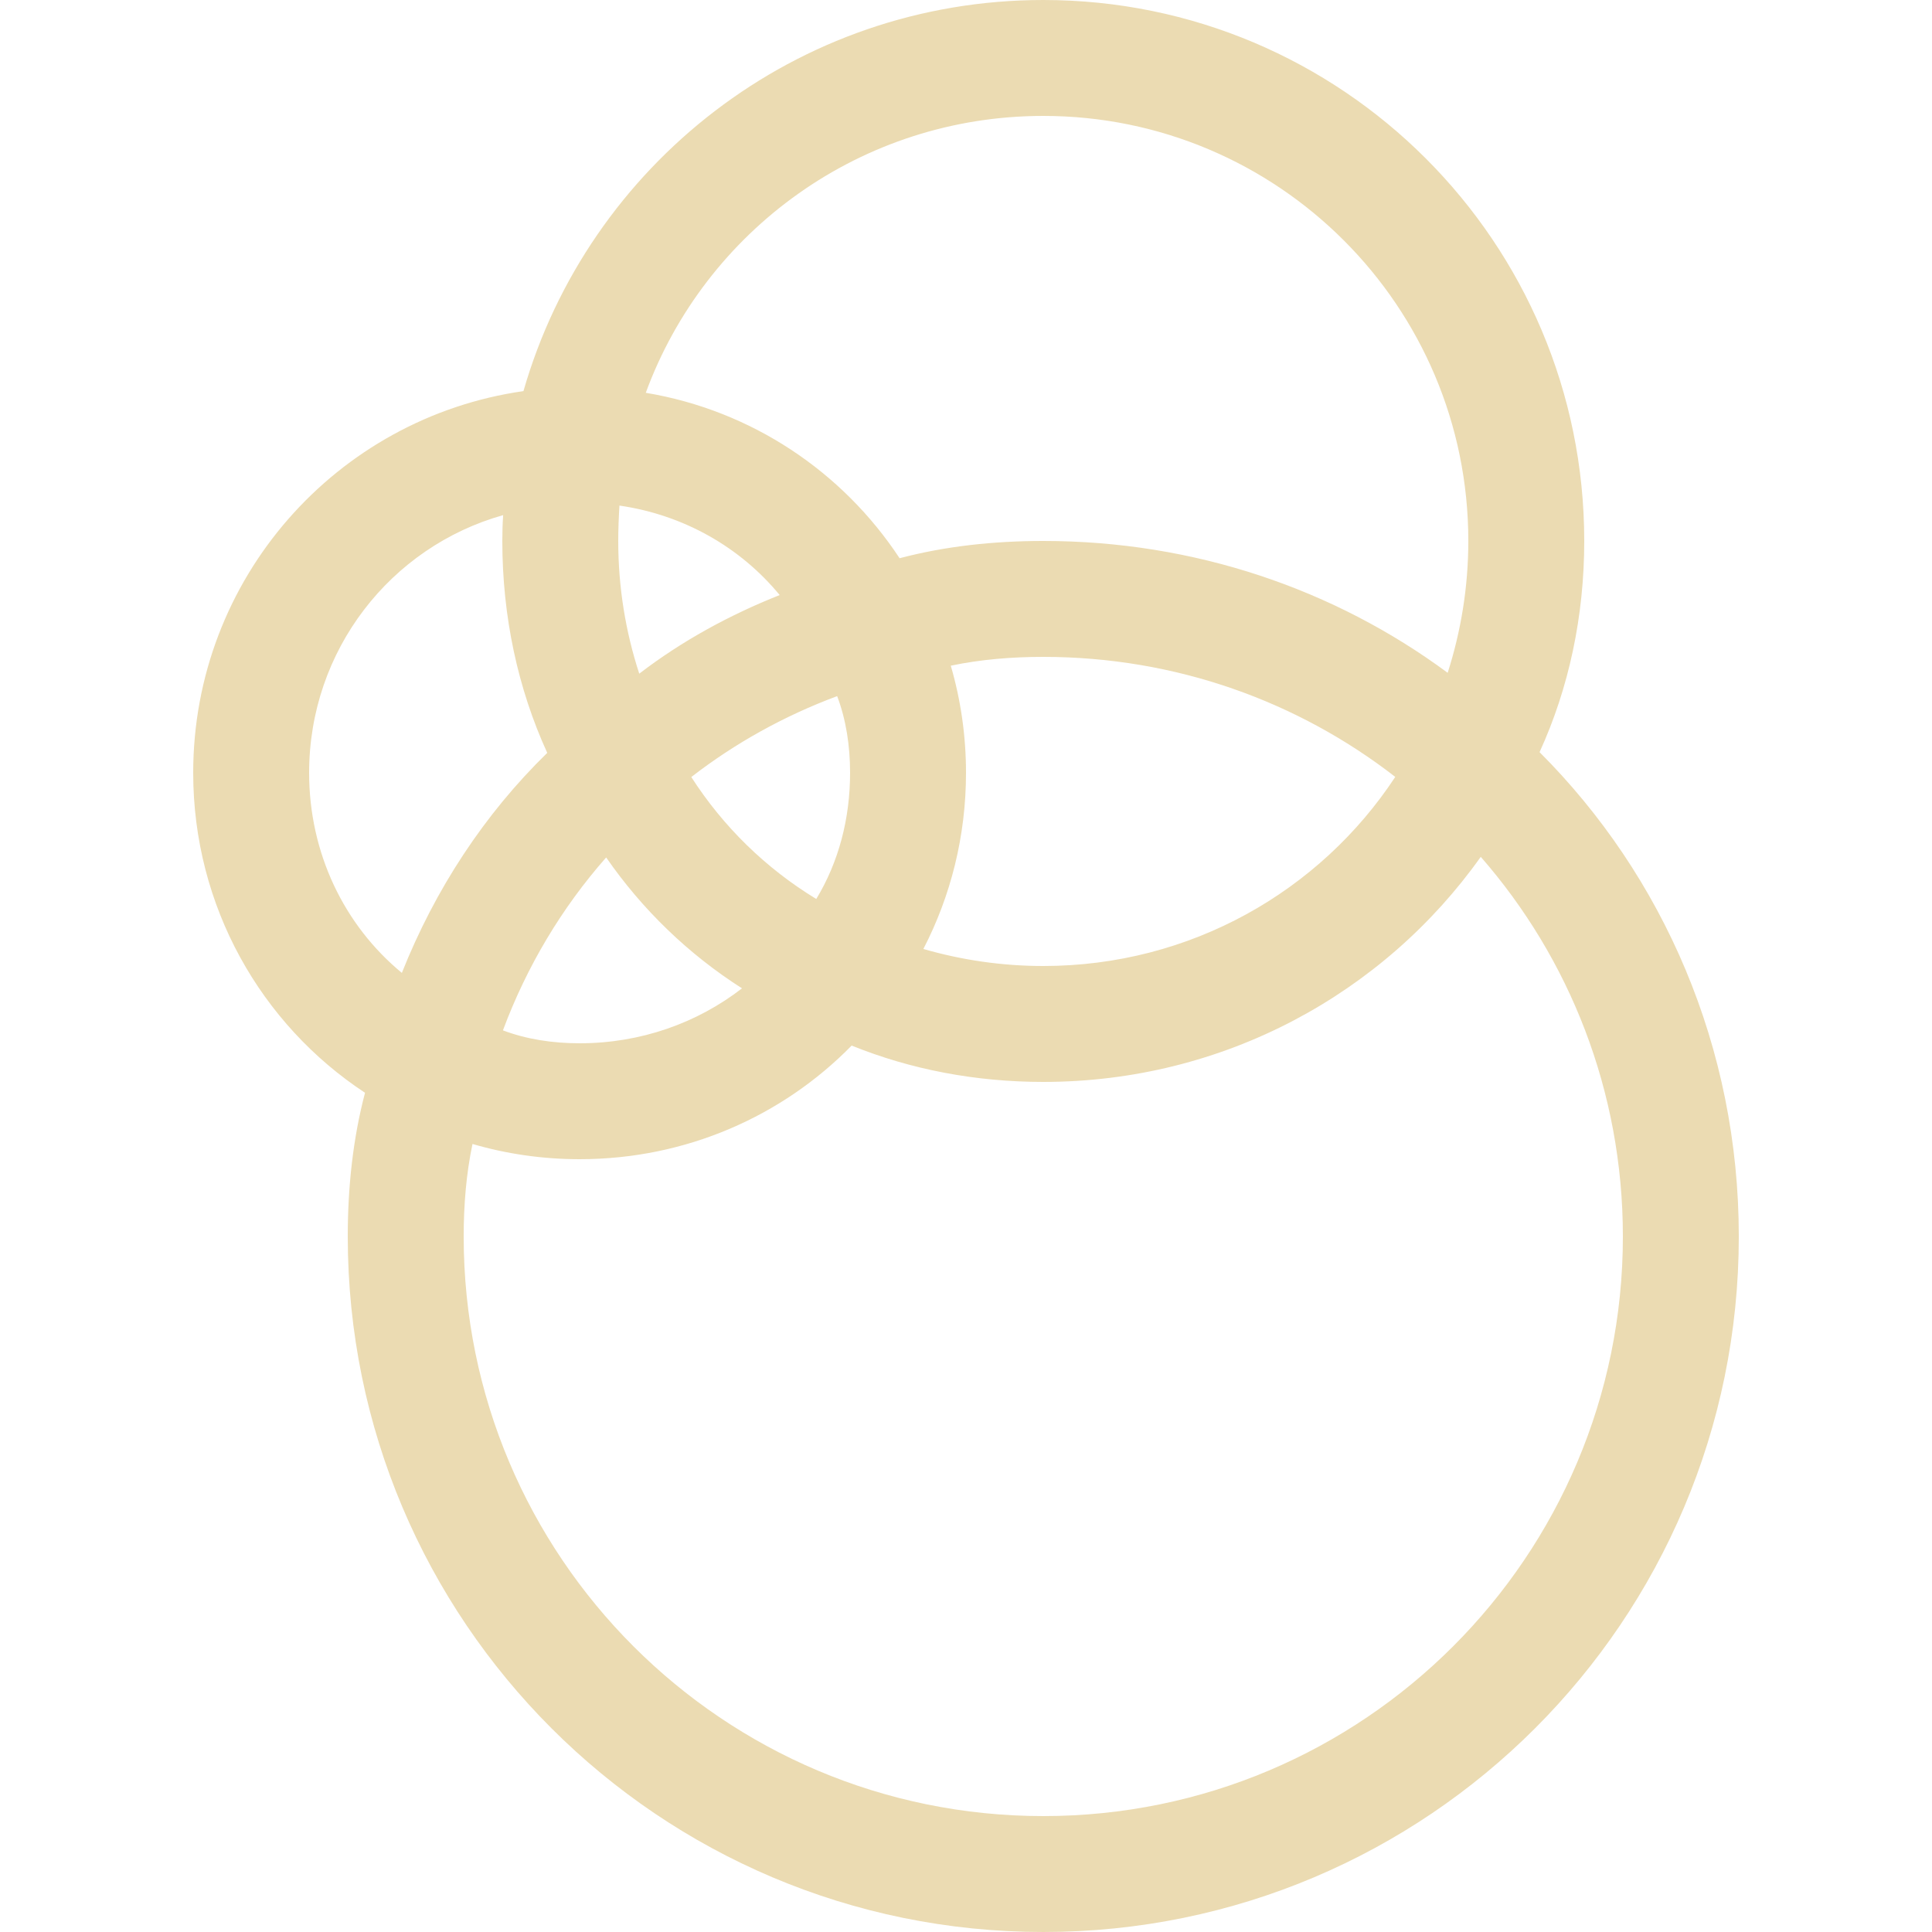
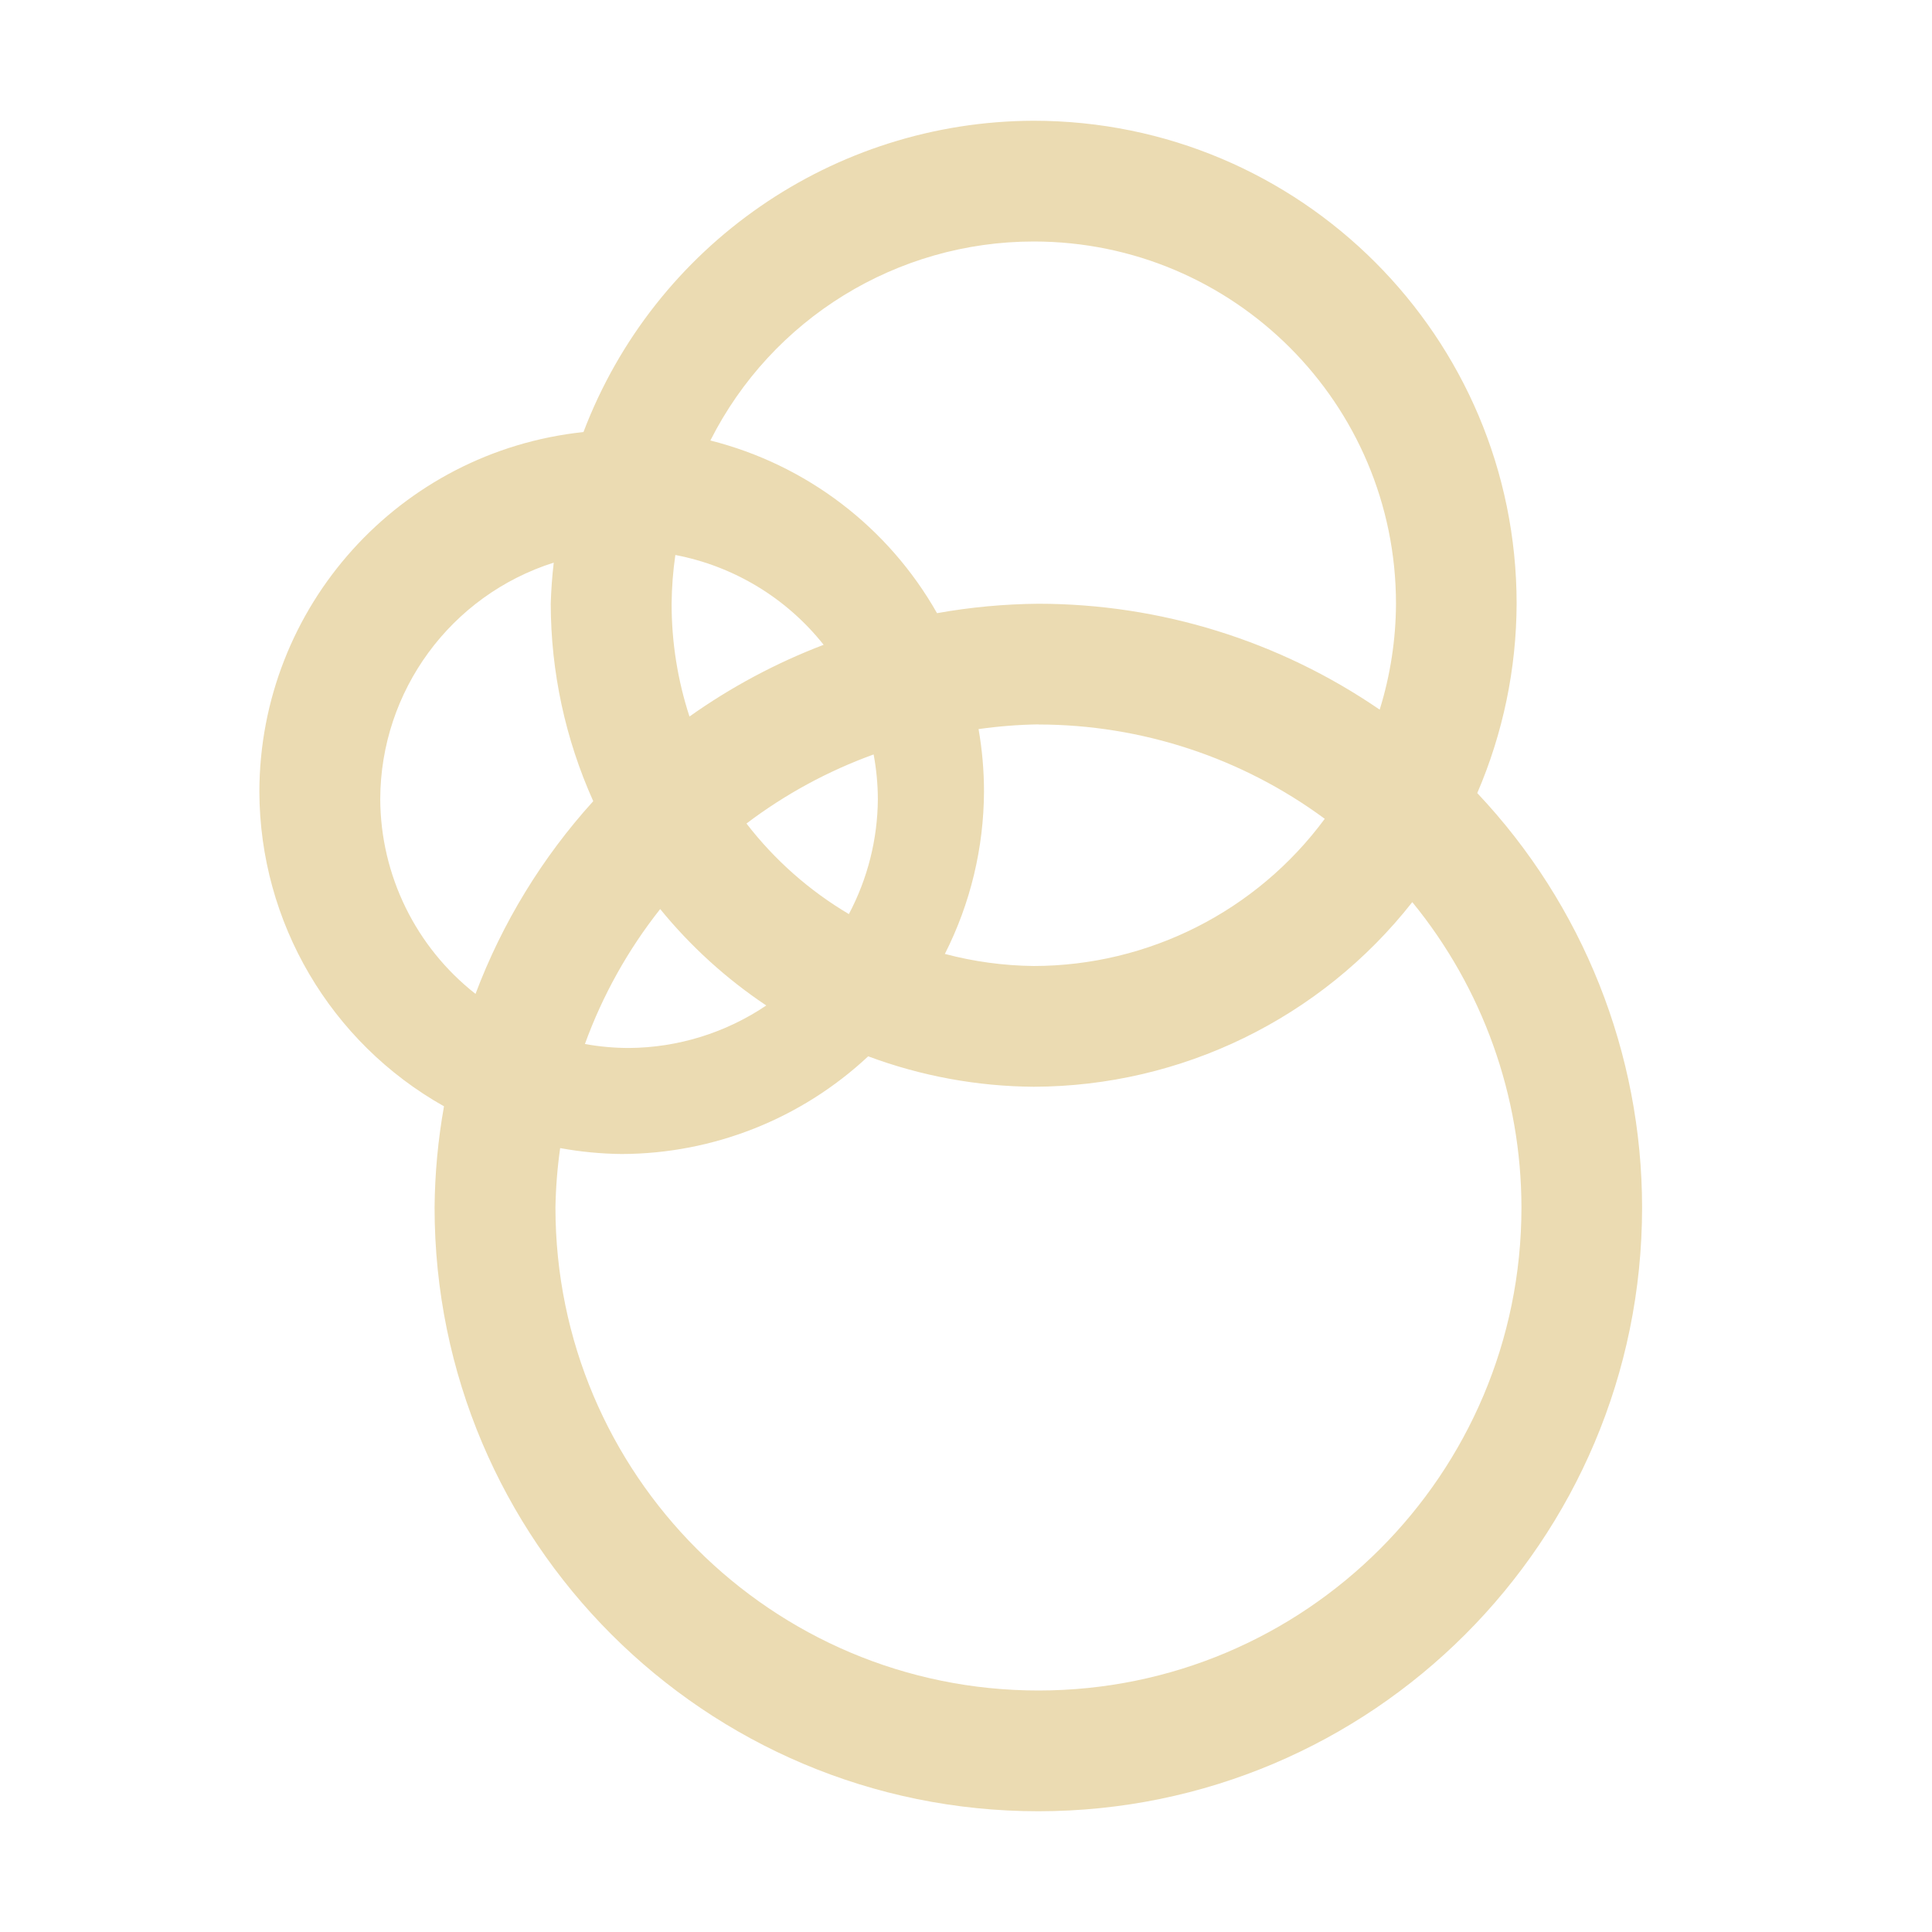
- <svg xmlns="http://www.w3.org/2000/svg" style="isolation:isolate" width="16" height="16" viewBox="0 0 16 16">
+ <svg xmlns="http://www.w3.org/2000/svg" width="16" height="16" version="1.1">
  <defs>
-     <style id="current-color-scheme" type="text/css">
-    .ColorScheme-Text { color:#ebdbb2; } .ColorScheme-Highlight { color:#458588; }
-   </style>
-     <linearGradient id="arrongin" x1="0%" x2="0%" y1="0%" y2="100%">
-       <stop offset="0%" style="stop-color:#d79921; stop-opacity:1" />
-       <stop offset="100%" style="stop-color:#b57614; stop-opacity:1" />
-     </linearGradient>
-     <linearGradient id="aurora" x1="0%" x2="0%" y1="0%" y2="100%">
-       <stop offset="0%" style="stop-color:#83a598; stop-opacity:1" />
-       <stop offset="100%" style="stop-color:#b16286; stop-opacity:1" />
-     </linearGradient>
-     <linearGradient id="fitdance" x1="0%" x2="0%" y1="0%" y2="100%">
-       <stop offset="0%" style="stop-color:#8ec07c; stop-opacity:1" />
-       <stop offset="100%" style="stop-color:#458588; stop-opacity:1" />
-     </linearGradient>
-     <linearGradient id="oomox" x1="0%" x2="0%" y1="0%" y2="100%">
-       <stop offset="0%" style="stop-color:#458588; stop-opacity:1" />
-       <stop offset="100%" style="stop-color:#928374; stop-opacity:1" />
-     </linearGradient>
-     <linearGradient id="rainblue" x1="0%" x2="0%" y1="0%" y2="100%">
-       <stop offset="0%" style="stop-color:#b8bb26; stop-opacity:1" />
-       <stop offset="100%" style="stop-color:#076678; stop-opacity:1" />
-     </linearGradient>
-     <linearGradient id="sunrise" x1="0%" x2="0%" y1="0%" y2="100%">
-       <stop offset="0%" style="stop-color: #fe8019; stop-opacity:1" />
-       <stop offset="100%" style="stop-color: #fabd2f; stop-opacity:1" />
-     </linearGradient>
-     <linearGradient id="telinkrin" x1="0%" x2="0%" y1="0%" y2="100%">
-       <stop offset="0%" style="stop-color: #83a598; stop-opacity:1" />
-       <stop offset="100%" style="stop-color: #83a598; stop-opacity:1" />
-     </linearGradient>
-     <linearGradient id="60spsycho" x1="0%" x2="0%" y1="0%" y2="100%">
-       <stop offset="0%" style="stop-color: #fb4934; stop-opacity:1" />
-       <stop offset="25%" style="stop-color: #fabd2f; stop-opacity:1" />
-       <stop offset="50%" style="stop-color: #fe8019; stop-opacity:1" />
-       <stop offset="100%" style="stop-color: #689d6a; stop-opacity:1" />
-     </linearGradient>
-     <linearGradient id="90ssummer" x1="0%" x2="0%" y1="0%" y2="100%">
-       <stop offset="0%" style="stop-color: #b16286; stop-opacity:1" />
-       <stop offset="20%" style="stop-color: #8ec07c; stop-opacity:1" />
-       <stop offset="50%" style="stop-color: #fabd2f; stop-opacity:1" />
-       <stop offset="100%" style="stop-color: #458588; stop-opacity:1" />
-     </linearGradient>
-     <linearGradient id="cyberneon" x1="0%" x2="0%" y1="0%" y2="100%">
-       <stop offset="0" style="stop-color:#83a598; stop-opacity:1" />
-       <stop offset="1" style="stop-color:#b16286; stop-opacity:1" />
-     </linearGradient>
-     <clipPath id="_clipPath_9EQznTfroFSKTZJ2ti6c3qBUzAUTC0yp">
-       <rect width="16" height="16" />
-     </clipPath>
+     <style type="text/css" id="current-color-scheme">.ColorScheme-Text { color:#ebdbb2; } .ColorScheme-Highlight { color:#458588; }</style>
  </defs>
-   <g clip-path="url(#_clipPath_9EQznTfroFSKTZJ2ti6c3qBUzAUTC0yp)">
-     <rect style="fill:currentColor" class="ColorScheme-Text" fill-opacity="0" width="16" height="16" />
-     <path style="fill:currentColor" class="ColorScheme-Text" fill-rule="evenodd" d="M 11.989 5.572 C 11.053 4.88 9.893 4.48 8.64 4.48 L 8.64 4.48 C 8.23 4.48 7.829 4.523 7.45 4.623 L 7.45 4.623 C 6.979 3.908 6.226 3.399 5.348 3.253 C 5.84 1.912 7.129 0.96 8.64 0.96 L 8.64 0.96 C 10.584 0.96 12.16 2.536 12.16 4.48 C 12.16 4.861 12.099 5.228 11.989 5.572 Z M 12.75 6.229 C 13.776 7.255 14.4 8.675 14.4 10.24 C 14.4 13.421 11.821 16 8.64 16 C 5.459 16 2.88 13.421 2.88 10.24 C 2.88 9.83 2.923 9.429 3.023 9.05 C 2.162 8.483 1.6 7.507 1.6 6.4 C 1.6 4.791 2.787 3.46 4.335 3.239 C 4.872 1.368 6.596 0 8.64 0 L 8.64 0 C 11.114 0 13.12 2.006 13.12 4.48 C 13.12 5.103 12.993 5.697 12.75 6.229 Z M 5.294 5.579 C 5.646 5.309 6.039 5.094 6.457 4.928 L 6.457 4.928 C 6.13 4.531 5.662 4.264 5.13 4.187 C 5.124 4.284 5.12 4.382 5.12 4.48 C 5.12 4.864 5.181 5.233 5.294 5.579 Z M 4.532 6.235 C 4.01 6.744 3.603 7.366 3.328 8.057 C 2.85 7.663 2.56 7.065 2.56 6.4 C 2.56 5.385 3.235 4.528 4.167 4.266 C 4.162 4.336 4.16 4.408 4.16 4.48 C 4.16 5.105 4.288 5.701 4.532 6.235 Z M 12.263 7.096 C 12.997 7.936 13.44 9.036 13.44 10.24 C 13.44 12.891 11.291 15.04 8.64 15.04 C 5.989 15.04 3.84 12.891 3.84 10.24 C 3.84 9.978 3.861 9.721 3.913 9.474 L 3.913 9.474 C 4.194 9.556 4.492 9.6 4.8 9.6 C 5.682 9.6 6.481 9.243 7.053 8.659 C 7.542 8.857 8.079 8.96 8.64 8.96 C 10.135 8.96 11.459 8.228 12.263 7.096 Z M 11.555 6.434 C 10.75 5.809 9.738 5.44 8.64 5.44 L 8.64 5.44 C 8.378 5.44 8.121 5.461 7.874 5.513 C 7.956 5.794 8 6.092 8 6.4 C 8 6.926 7.873 7.422 7.647 7.859 C 7.962 7.95 8.295 8 8.64 8 C 9.858 8 10.932 7.381 11.555 6.434 Z M 5.02 7.101 C 4.653 7.517 4.363 8.002 4.165 8.533 L 4.165 8.533 C 4.361 8.607 4.577 8.64 4.8 8.64 C 5.307 8.64 5.774 8.472 6.145 8.185 C 5.701 7.902 5.319 7.533 5.02 7.101 Z M 5.725 6.435 C 6.088 6.154 6.495 5.928 6.933 5.765 C 7.007 5.961 7.04 6.177 7.04 6.4 C 7.04 6.781 6.945 7.14 6.76 7.445 C 6.342 7.191 5.989 6.846 5.725 6.435 Z" />
-   </g>
+   <path class="ColorScheme-Text" fill="currentColor" d="m8.561 1a4 4 0 0 0-3.729 2.578 3 3 0 0 0-2.684 2.979 3 3 0 0 0 1.529 2.605 5 5 0 0 0-0.078 0.838 5 5 0 0 0 5 5 5 5 0 0 0 5-5 5 5 0 0 0-1.365-3.432 4 4 0 0 0 0.326-1.568 4 4 0 0 0-4-4zm0 1a3 3 0 0 1 3 3 3 3 0 0 1-0.135 0.877 5 5 0 0 0-2.826-0.877 5 5 0 0 0-0.84 0.078 3 3 0 0 0-1.877-1.43 3 3 0 0 1 2.678-1.648zm-2.969 2.596a2.061 2.061 0 0 1 1.229 0.744 5 5 0 0 0-1.111 0.594 3 3 0 0 1-0.148-0.934 3 3 0 0 1 0.031-0.404zm-1.006 0.062a4 4 0 0 0-0.025 0.342 4 4 0 0 0 0.352 1.635 5 5 0 0 0-0.975 1.596 2.061 2.061 0 0 1-0.789-1.613 2.061 2.061 0 0 1 1.438-1.959zm4.014 1.342a4 4 0 0 1 2.371 0.781 3 3 0 0 1-2.41 1.219 3 3 0 0 1-0.736-0.1 3 3 0 0 0 0.324-1.344 3 3 0 0 0-0.045-0.518 4 4 0 0 1 0.496-0.039zm-1.365 0.248a2.061 2.061 0 0 1 0.035 0.369 2.061 2.061 0 0 1-0.24 0.953 3 3 0 0 1-0.848-0.75 4 4 0 0 1 1.053-0.572zm4.461 1.223a4 4 0 0 1 0.904 2.529 4 4 0 0 1-4 4 4 4 0 0 1-4-4 4 4 0 0 1 0.039-0.492 3 3 0 0 0 0.51 0.049 3 3 0 0 0 2.041-0.809 4 4 0 0 0 1.371 0.252 4 4 0 0 0 3.135-1.529zm-6.229 0.057a4 4 0 0 0 0.879 0.799 2.061 2.061 0 0 1-1.137 0.352 2.061 2.061 0 0 1-0.365-0.033 4 4 0 0 1 0.623-1.117z" />
</svg>
